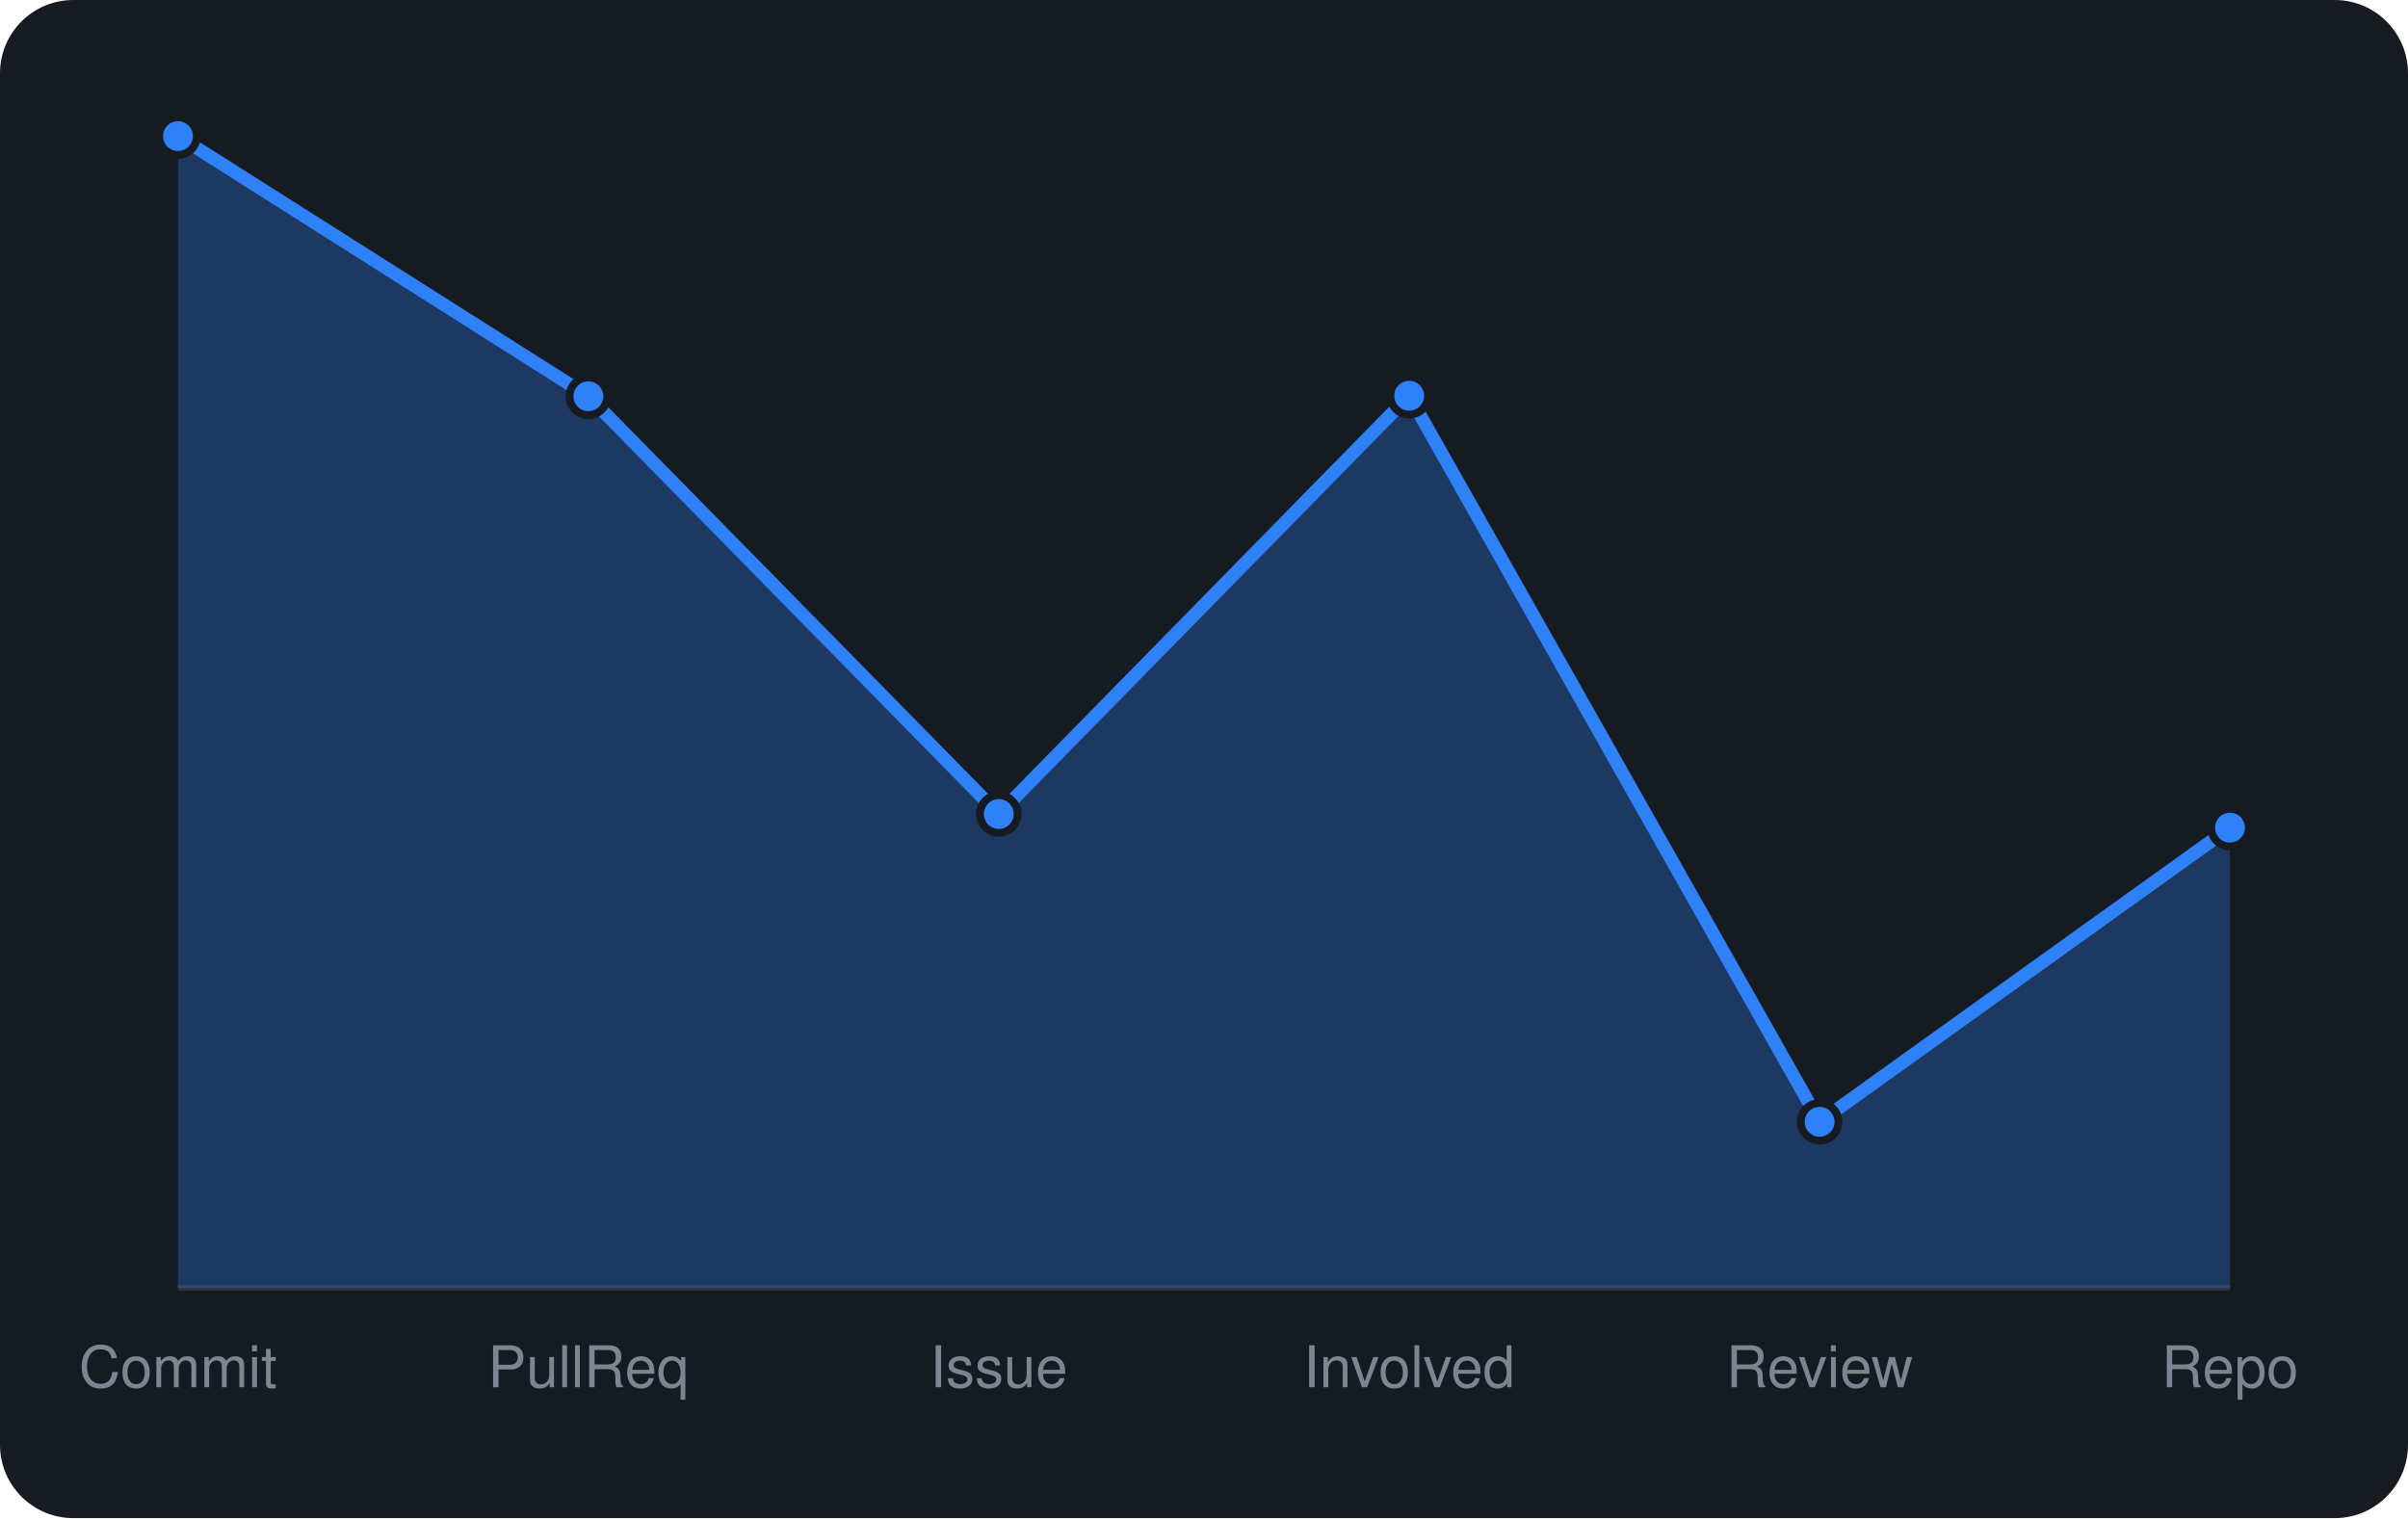
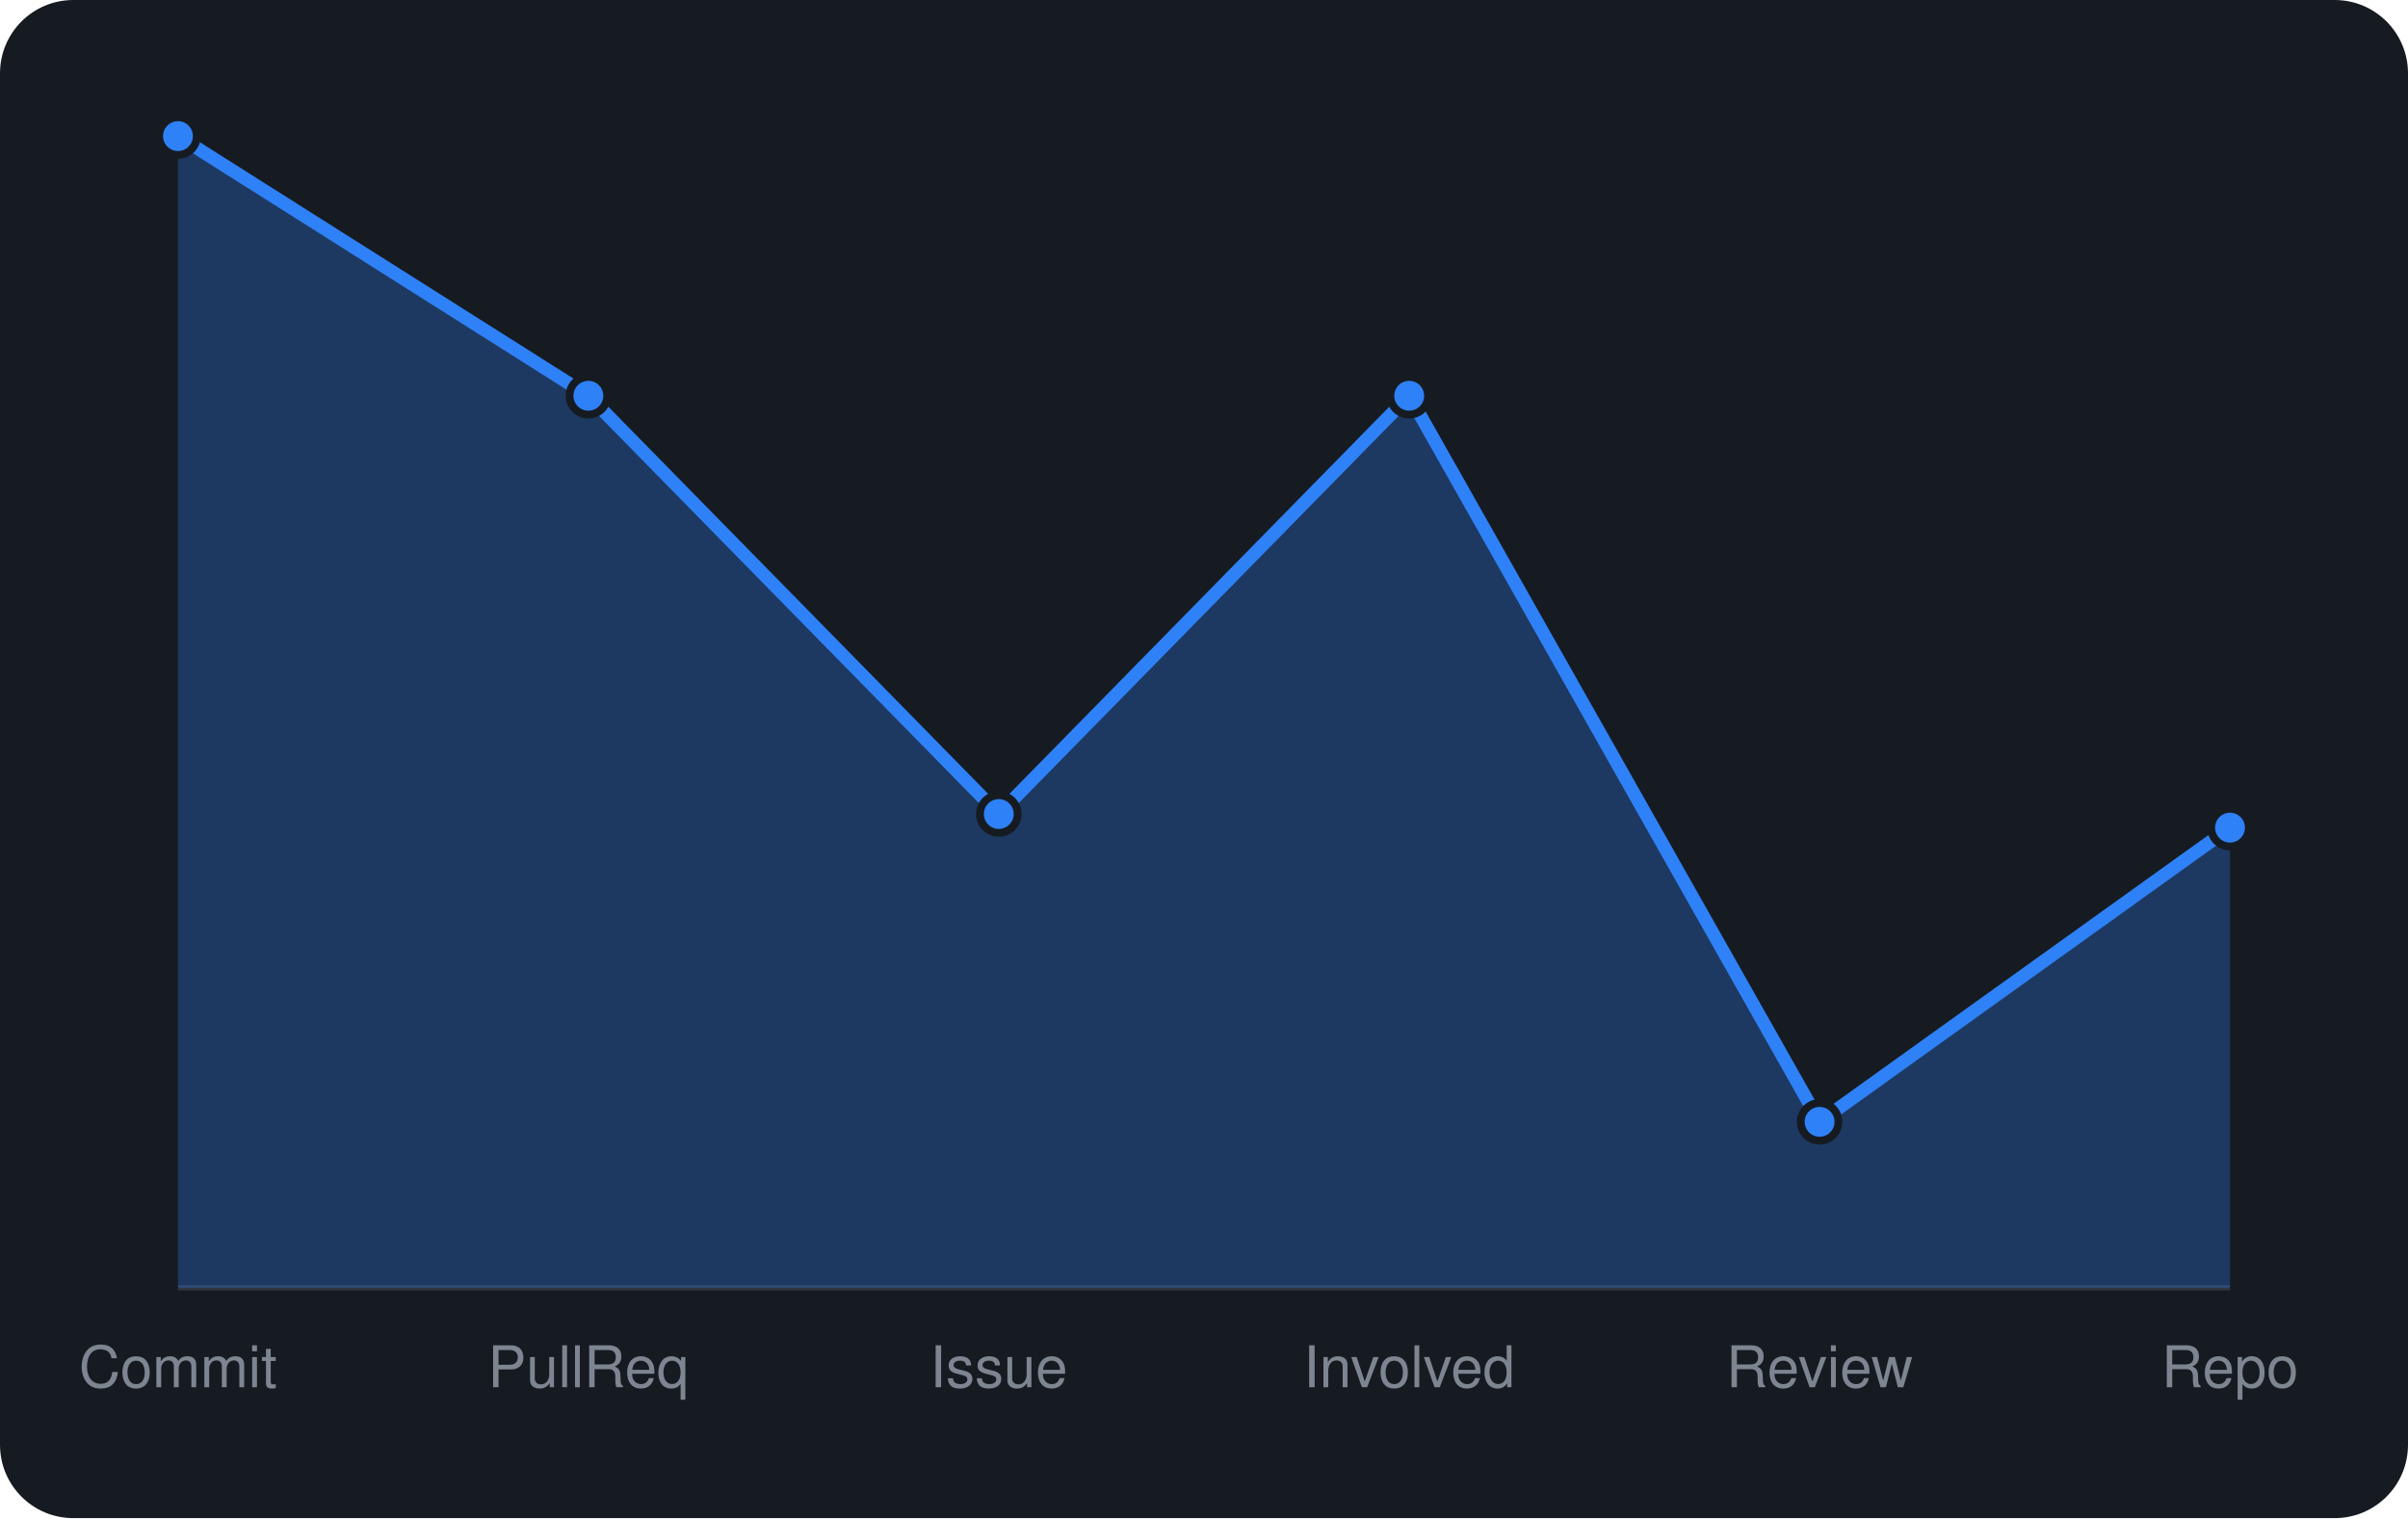
<svg xmlns="http://www.w3.org/2000/svg" viewBox="0 0 460 290" width="460" height="290" font-family="-apple-system,BlinkMacSystemFont,'Segoe UI',Helvetica,Arial,sans-serif">
  <rect width="460" height="290" rx="14" fill="#161b22" />
  <line x1="34" y1="246" x2="426" y2="246" stroke="#30363d" />
-   <path d="M34.0 246 L34.0 26.0L112.4 75.7L190.8 155.5L269.2 75.6L347.6 214.3L426.0 158.1 L426.0 246 Z" fill="rgba(47,129,247,0.3)" />
-   <path d="M34.0 26.0L112.4 75.7L190.8 155.5L269.2 75.6L347.6 214.3L426.0 158.1" fill="none" stroke="#2f81f7" stroke-width="2.5" stroke-linejoin="round" />
+   <path d="M34.0 246 L34.0 26.0L112.4 75.6L190.8 155.5L269.2 75.6L347.6 214.3L426.0 158.1 L426.0 246 Z" fill="rgba(47,129,247,0.3)" />
+   <path d="M34.0 26.0L112.4 75.6L190.8 155.5L269.2 75.6L347.6 214.3L426.0 158.1" fill="none" stroke="#2f81f7" stroke-width="2.5" stroke-linejoin="round" />
  <circle cx="34.0" cy="26.0" r="3.6" fill="#2f81f7" stroke="#161b22" stroke-width="1.5" />
-   <circle cx="112.4" cy="75.7" r="3.6" fill="#2f81f7" stroke="#161b22" stroke-width="1.5" />
+   <circle cx="112.4" cy="75.6" r="3.6" fill="#2f81f7" stroke="#161b22" stroke-width="1.5" />
  <circle cx="190.8" cy="155.5" r="3.6" fill="#2f81f7" stroke="#161b22" stroke-width="1.5" />
  <circle cx="269.2" cy="75.6" r="3.6" fill="#2f81f7" stroke="#161b22" stroke-width="1.5" />
  <circle cx="347.6" cy="214.3" r="3.6" fill="#2f81f7" stroke="#161b22" stroke-width="1.5" />
  <circle cx="426.0" cy="158.1" r="3.6" fill="#2f81f7" stroke="#161b22" stroke-width="1.5" />
  <text x="34.0" y="265" text-anchor="middle" font-size="11" fill="#7d8590">Commit</text>
  <text x="112.4" y="265" text-anchor="middle" font-size="11" fill="#7d8590">PullReq</text>
  <text x="190.8" y="265" text-anchor="middle" font-size="11" fill="#7d8590">Issue</text>
  <text x="269.2" y="265" text-anchor="middle" font-size="11" fill="#7d8590">Involved</text>
  <text x="347.6" y="265" text-anchor="middle" font-size="11" fill="#7d8590">Review</text>
  <text x="426.0" y="265" text-anchor="middle" font-size="11" fill="#7d8590">Repo</text>
</svg>
